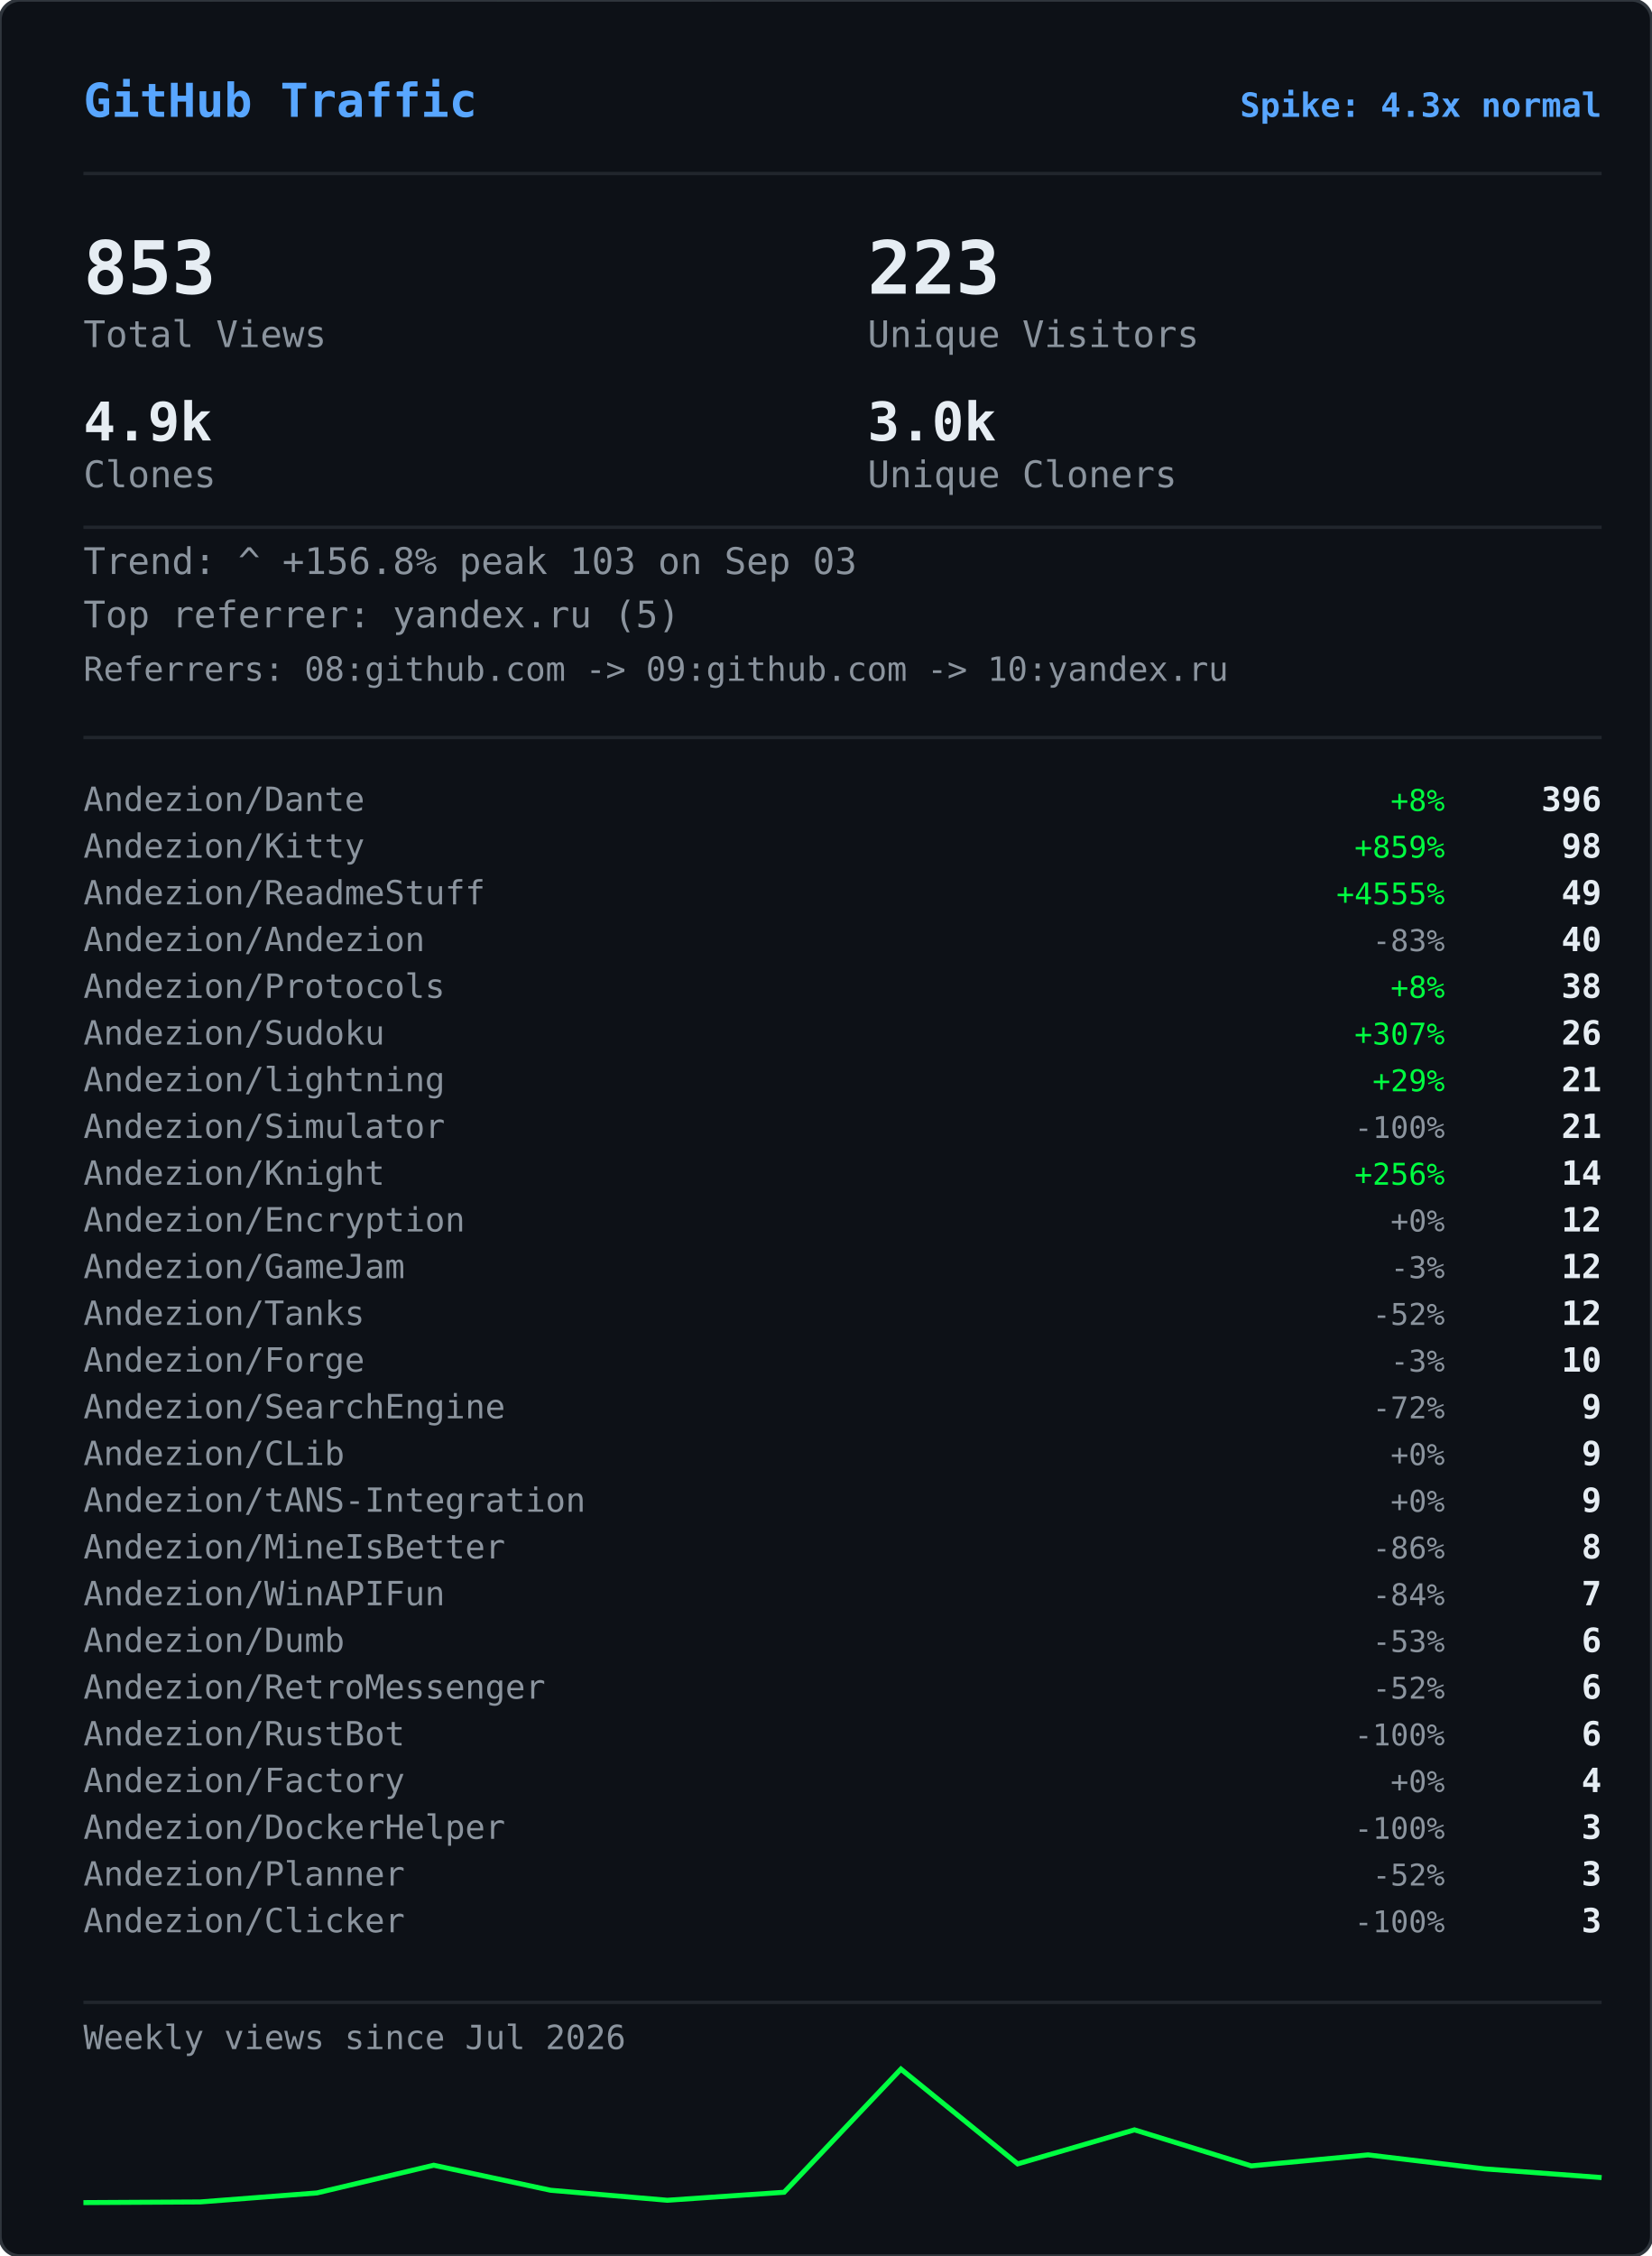
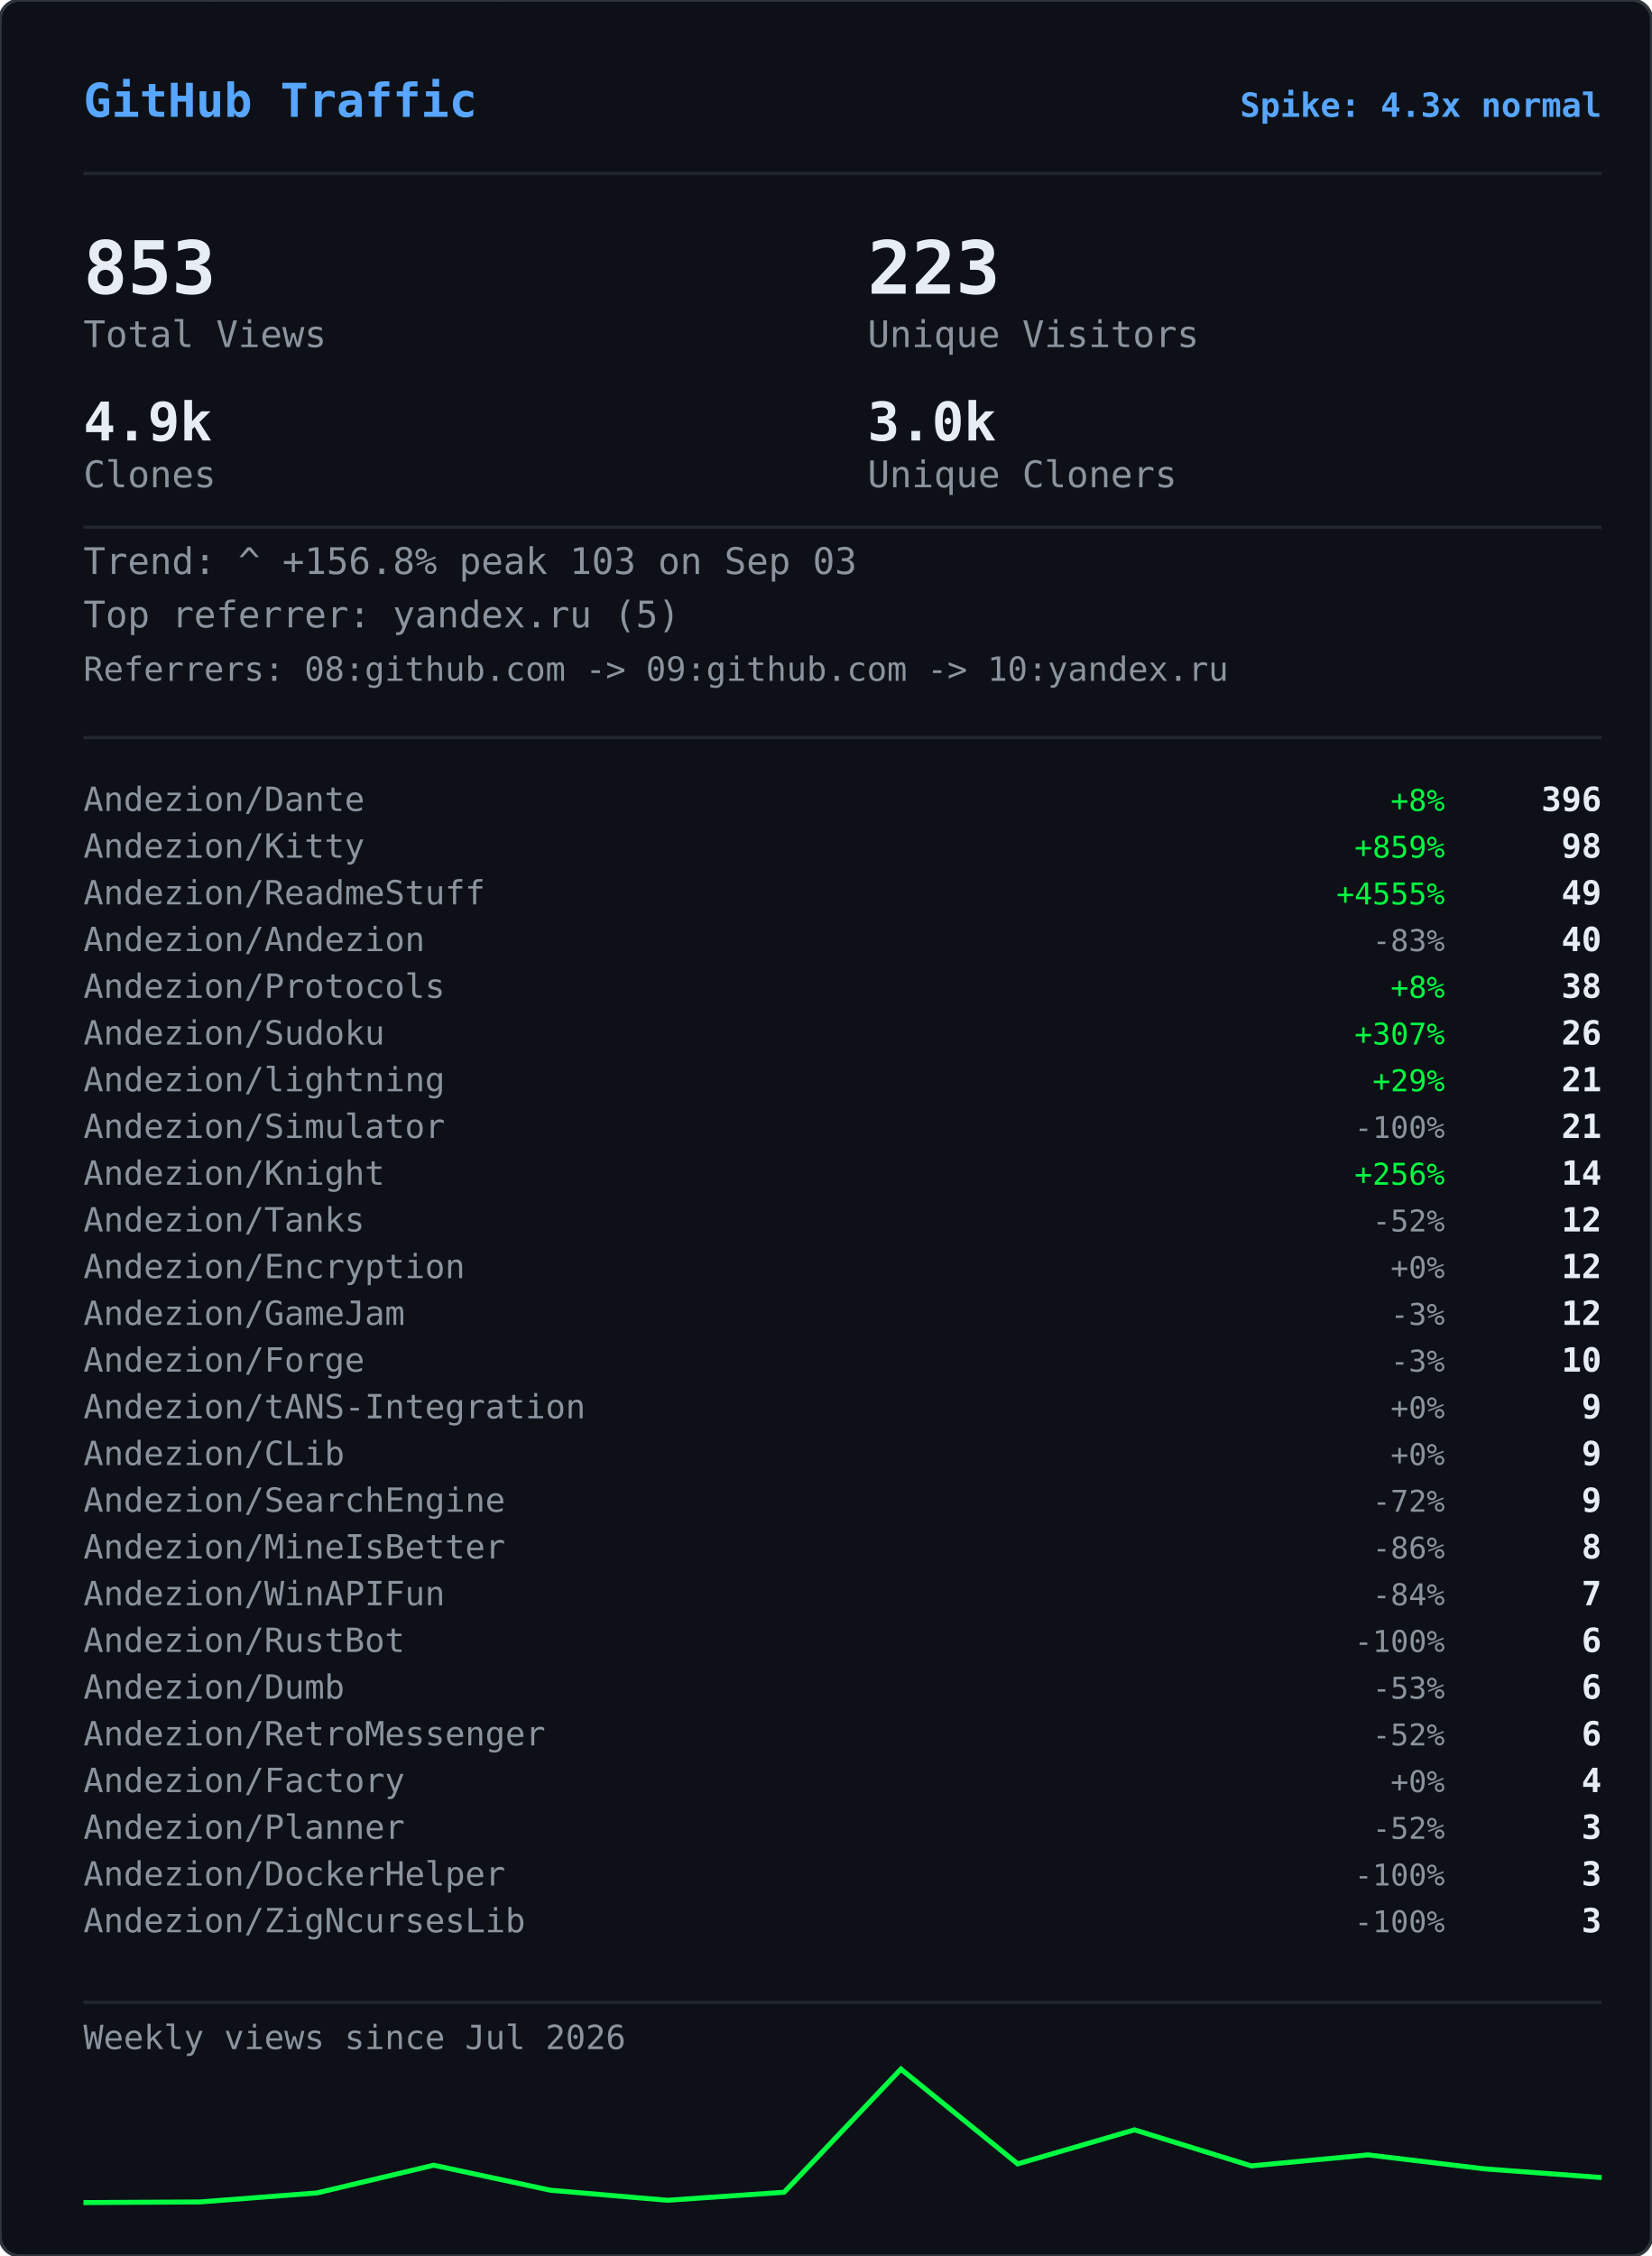
<svg xmlns="http://www.w3.org/2000/svg" width="495" height="676" viewBox="0 0 495 676">
  <defs>
    <clipPath id="gvs-clip">
      <rect width="495" height="676" rx="6" />
    </clipPath>
  </defs>
  <rect width="495" height="676" rx="6" fill="#0d1117" />
  <g clip-path="url(#gvs-clip)">
    <g opacity="0.22">
      <style>@keyframes gvs0{from{transform:translateY(-46px)}to{transform:translateY(690px)}}@keyframes gvs1{from{transform:translateY(-60px)}to{transform:translateY(690px)}}@keyframes gvs2{from{transform:translateY(-88px)}to{transform:translateY(690px)}}@keyframes gvs3{from{transform:translateY(-88px)}to{transform:translateY(690px)}}@keyframes gvs4{from{transform:translateY(-88px)}to{transform:translateY(690px)}}@keyframes gvs5{from{transform:translateY(-88px)}to{transform:translateY(690px)}}@keyframes gvs6{from{transform:translateY(-88px)}to{transform:translateY(690px)}}@keyframes gvs7{from{transform:translateY(-88px)}to{transform:translateY(690px)}}@keyframes gvs8{from{transform:translateY(-46px)}to{transform:translateY(690px)}}@keyframes gvs9{from{transform:translateY(-60px)}to{transform:translateY(690px)}}@keyframes gvs10{from{transform:translateY(-88px)}to{transform:translateY(690px)}}@keyframes gvs11{from{transform:translateY(-60px)}to{transform:translateY(690px)}}@keyframes gvs12{from{transform:translateY(-88px)}to{transform:translateY(690px)}}@keyframes gvs13{from{transform:translateY(-88px)}to{transform:translateY(690px)}}@keyframes gvs14{from{transform:translateY(-60px)}to{transform:translateY(690px)}}@keyframes gvs15{from{transform:translateY(-74px)}to{transform:translateY(690px)}}@keyframes gvs16{from{transform:translateY(-88px)}to{transform:translateY(690px)}}@keyframes gvs17{from{transform:translateY(-60px)}to{transform:translateY(690px)}}@keyframes gvs18{from{transform:translateY(-88px)}to{transform:translateY(690px)}}@keyframes gvs19{from{transform:translateY(-46px)}to{transform:translateY(690px)}}@keyframes gvs20{from{transform:translateY(-46px)}to{transform:translateY(690px)}}@keyframes gvs21{from{transform:translateY(-88px)}to{transform:translateY(690px)}}@keyframes gvs22{from{transform:translateY(-88px)}to{transform:translateY(690px)}}@keyframes gvs23{from{transform:translateY(-88px)}to{transform:translateY(690px)}}@keyframes gvs24{from{transform:translateY(-46px)}to{transform:translateY(690px)}}@keyframes gvs25{from{transform:translateY(-46px)}to{transform:translateY(690px)}}@keyframes gvs26{from{transform:translateY(-60px)}to{transform:translateY(690px)}}@keyframes gvs27{from{transform:translateY(-60px)}to{transform:translateY(690px)}}@keyframes gvs28{from{transform:translateY(-88px)}to{transform:translateY(690px)}}@keyframes gvs29{from{transform:translateY(-74px)}to{transform:translateY(690px)}}@keyframes gvs30{from{transform:translateY(-74px)}to{transform:translateY(690px)}}@keyframes gvs31{from{transform:translateY(-46px)}to{transform:translateY(690px)}}@keyframes gvs32{from{transform:translateY(-46px)}to{transform:translateY(690px)}}@keyframes gvs33{from{transform:translateY(-46px)}to{transform:translateY(690px)}}@keyframes gvs34{from{transform:translateY(-88px)}to{transform:translateY(690px)}}@keyframes gvs35{from{transform:translateY(-88px)}to{transform:translateY(690px)}}@keyframes gvs36{from{transform:translateY(-60px)}to{transform:translateY(690px)}}@keyframes gvs37{from{transform:translateY(-88px)}to{transform:translateY(690px)}}</style>
      <g style="animation:gvs0 1.67s linear infinite;animation-delay:-0.05s">
        <text x="22" y="0" font-family="monospace" font-size="12" fill="#00ff41">ｱ</text>
        <text x="22" y="-14" font-family="monospace" font-size="12" fill="#00ff41" opacity="0.75">ｸ</text>
        <text x="22" y="-28" font-family="monospace" font-size="12" fill="#00ff41" opacity="0.50">ｸ</text>
        <text x="22" y="-42" font-family="monospace" font-size="12" fill="#00ff41" opacity="0.25">ｶ</text>
      </g>
      <g style="animation:gvs1 2.52s linear infinite;animation-delay:-2.19s">
        <text x="261" y="0" font-family="monospace" font-size="12" fill="#00ff41">3</text>
        <text x="261" y="-14" font-family="monospace" font-size="12" fill="#00ff41" opacity="0.80">ﾉ</text>
        <text x="261" y="-28" font-family="monospace" font-size="12" fill="#00ff41" opacity="0.60">7</text>
        <text x="261" y="-42" font-family="monospace" font-size="12" fill="#00ff41" opacity="0.40">7</text>
        <text x="261" y="-56" font-family="monospace" font-size="12" fill="#00ff41" opacity="0.20">ﾓ</text>
      </g>
      <g style="animation:gvs2 2.64s linear infinite;animation-delay:-2.40s">
        <text x="225" y="0" font-family="monospace" font-size="12" fill="#00ff41">ｧ</text>
        <text x="225" y="-14" font-family="monospace" font-size="12" fill="#00ff41" opacity="0.86">ｪ</text>
        <text x="225" y="-28" font-family="monospace" font-size="12" fill="#00ff41" opacity="0.71">9</text>
        <text x="225" y="-42" font-family="monospace" font-size="12" fill="#00ff41" opacity="0.57">ｳ</text>
        <text x="225" y="-56" font-family="monospace" font-size="12" fill="#00ff41" opacity="0.43">ﾋ</text>
        <text x="225" y="-70" font-family="monospace" font-size="12" fill="#00ff41" opacity="0.29">2</text>
        <text x="225" y="-84" font-family="monospace" font-size="12" fill="#00ff41" opacity="0.14">7</text>
      </g>
      <g style="animation:gvs3 2.68s linear infinite;animation-delay:-2.06s">
        <text x="61" y="0" font-family="monospace" font-size="12" fill="#00ff41">ﾄ</text>
        <text x="61" y="-14" font-family="monospace" font-size="12" fill="#00ff41" opacity="0.86">ﾖ</text>
        <text x="61" y="-28" font-family="monospace" font-size="12" fill="#00ff41" opacity="0.71">ﾈ</text>
        <text x="61" y="-42" font-family="monospace" font-size="12" fill="#00ff41" opacity="0.57">ﾈ</text>
        <text x="61" y="-56" font-family="monospace" font-size="12" fill="#00ff41" opacity="0.43">0</text>
        <text x="61" y="-70" font-family="monospace" font-size="12" fill="#00ff41" opacity="0.29">ﾚ</text>
        <text x="61" y="-84" font-family="monospace" font-size="12" fill="#00ff41" opacity="0.14">ｲ</text>
      </g>
      <g style="animation:gvs4 1.89s linear infinite;animation-delay:-1.68s">
        <text x="393" y="0" font-family="monospace" font-size="12" fill="#00ff41">ﾋ</text>
        <text x="393" y="-14" font-family="monospace" font-size="12" fill="#00ff41" opacity="0.86">5</text>
        <text x="393" y="-28" font-family="monospace" font-size="12" fill="#00ff41" opacity="0.71">9</text>
        <text x="393" y="-42" font-family="monospace" font-size="12" fill="#00ff41" opacity="0.57">3</text>
        <text x="393" y="-56" font-family="monospace" font-size="12" fill="#00ff41" opacity="0.43">ﾄ</text>
        <text x="393" y="-70" font-family="monospace" font-size="12" fill="#00ff41" opacity="0.29">ﾀ</text>
        <text x="393" y="-84" font-family="monospace" font-size="12" fill="#00ff41" opacity="0.14">ﾄ</text>
      </g>
      <g style="animation:gvs5 2.08s linear infinite;animation-delay:-1.87s">
        <text x="88" y="0" font-family="monospace" font-size="12" fill="#00ff41">0</text>
        <text x="88" y="-14" font-family="monospace" font-size="12" fill="#00ff41" opacity="0.86">ﾁ</text>
        <text x="88" y="-28" font-family="monospace" font-size="12" fill="#00ff41" opacity="0.71">ｭ</text>
        <text x="88" y="-42" font-family="monospace" font-size="12" fill="#00ff41" opacity="0.57">ﾊ</text>
        <text x="88" y="-56" font-family="monospace" font-size="12" fill="#00ff41" opacity="0.43">0</text>
        <text x="88" y="-70" font-family="monospace" font-size="12" fill="#00ff41" opacity="0.29">ｴ</text>
        <text x="88" y="-84" font-family="monospace" font-size="12" fill="#00ff41" opacity="0.14">6</text>
      </g>
      <g style="animation:gvs6 1.51s linear infinite;animation-delay:-0.31s">
        <text x="484" y="0" font-family="monospace" font-size="12" fill="#00ff41">5</text>
        <text x="484" y="-14" font-family="monospace" font-size="12" fill="#00ff41" opacity="0.86">ｩ</text>
        <text x="484" y="-28" font-family="monospace" font-size="12" fill="#00ff41" opacity="0.71">ｭ</text>
        <text x="484" y="-42" font-family="monospace" font-size="12" fill="#00ff41" opacity="0.57">1</text>
        <text x="484" y="-56" font-family="monospace" font-size="12" fill="#00ff41" opacity="0.43">ｷ</text>
        <text x="484" y="-70" font-family="monospace" font-size="12" fill="#00ff41" opacity="0.29">ﾁ</text>
        <text x="484" y="-84" font-family="monospace" font-size="12" fill="#00ff41" opacity="0.14">ﾗ</text>
      </g>
      <g style="animation:gvs7 2.04s linear infinite;animation-delay:-0.46s">
        <text x="452" y="0" font-family="monospace" font-size="12" fill="#00ff41">8</text>
        <text x="452" y="-14" font-family="monospace" font-size="12" fill="#00ff41" opacity="0.86">ｷ</text>
        <text x="452" y="-28" font-family="monospace" font-size="12" fill="#00ff41" opacity="0.71">ｻ</text>
        <text x="452" y="-42" font-family="monospace" font-size="12" fill="#00ff41" opacity="0.57">ｼ</text>
        <text x="452" y="-56" font-family="monospace" font-size="12" fill="#00ff41" opacity="0.43">ｿ</text>
        <text x="452" y="-70" font-family="monospace" font-size="12" fill="#00ff41" opacity="0.29">ｹ</text>
        <text x="452" y="-84" font-family="monospace" font-size="12" fill="#00ff41" opacity="0.14">ﾇ</text>
      </g>
      <g style="animation:gvs8 2.42s linear infinite;animation-delay:-0.51s">
        <text x="193" y="0" font-family="monospace" font-size="12" fill="#00ff41">ﾋ</text>
        <text x="193" y="-14" font-family="monospace" font-size="12" fill="#00ff41" opacity="0.75">0</text>
        <text x="193" y="-28" font-family="monospace" font-size="12" fill="#00ff41" opacity="0.50">ﾈ</text>
        <text x="193" y="-42" font-family="monospace" font-size="12" fill="#00ff41" opacity="0.25">5</text>
      </g>
      <g style="animation:gvs9 1.93s linear infinite;animation-delay:-1.90s">
        <text x="368" y="0" font-family="monospace" font-size="12" fill="#00ff41">ﾓ</text>
        <text x="368" y="-14" font-family="monospace" font-size="12" fill="#00ff41" opacity="0.80">ﾚ</text>
        <text x="368" y="-28" font-family="monospace" font-size="12" fill="#00ff41" opacity="0.60">ﾕ</text>
        <text x="368" y="-42" font-family="monospace" font-size="12" fill="#00ff41" opacity="0.40">ｮ</text>
        <text x="368" y="-56" font-family="monospace" font-size="12" fill="#00ff41" opacity="0.20">ﾖ</text>
      </g>
      <g style="animation:gvs10 2.23s linear infinite;animation-delay:-1.17s">
        <text x="307" y="0" font-family="monospace" font-size="12" fill="#00ff41">ﾋ</text>
        <text x="307" y="-14" font-family="monospace" font-size="12" fill="#00ff41" opacity="0.86">ｾ</text>
        <text x="307" y="-28" font-family="monospace" font-size="12" fill="#00ff41" opacity="0.71">ﾇ</text>
        <text x="307" y="-42" font-family="monospace" font-size="12" fill="#00ff41" opacity="0.57">ﾊ</text>
        <text x="307" y="-56" font-family="monospace" font-size="12" fill="#00ff41" opacity="0.43">ﾙ</text>
        <text x="307" y="-70" font-family="monospace" font-size="12" fill="#00ff41" opacity="0.29">ｧ</text>
        <text x="307" y="-84" font-family="monospace" font-size="12" fill="#00ff41" opacity="0.14">ﾖ</text>
      </g>
      <g style="animation:gvs11 2.78s linear infinite;animation-delay:-0.63s">
        <text x="378" y="0" font-family="monospace" font-size="12" fill="#00ff41">ﾚ</text>
        <text x="378" y="-14" font-family="monospace" font-size="12" fill="#00ff41" opacity="0.80">9</text>
        <text x="378" y="-28" font-family="monospace" font-size="12" fill="#00ff41" opacity="0.60">ﾕ</text>
        <text x="378" y="-42" font-family="monospace" font-size="12" fill="#00ff41" opacity="0.40">ｹ</text>
        <text x="378" y="-56" font-family="monospace" font-size="12" fill="#00ff41" opacity="0.20">ﾛ</text>
      </g>
      <g style="animation:gvs12 1.82s linear infinite;animation-delay:-1.02s">
        <text x="425" y="0" font-family="monospace" font-size="12" fill="#00ff41">ｳ</text>
        <text x="425" y="-14" font-family="monospace" font-size="12" fill="#00ff41" opacity="0.86">ﾒ</text>
        <text x="425" y="-28" font-family="monospace" font-size="12" fill="#00ff41" opacity="0.71">ﾈ</text>
        <text x="425" y="-42" font-family="monospace" font-size="12" fill="#00ff41" opacity="0.57">ｹ</text>
        <text x="425" y="-56" font-family="monospace" font-size="12" fill="#00ff41" opacity="0.43">ﾃ</text>
        <text x="425" y="-70" font-family="monospace" font-size="12" fill="#00ff41" opacity="0.29">ﾀ</text>
        <text x="425" y="-84" font-family="monospace" font-size="12" fill="#00ff41" opacity="0.14">7</text>
      </g>
      <g style="animation:gvs13 3.08s linear infinite;animation-delay:-0.54s">
        <text x="474" y="0" font-family="monospace" font-size="12" fill="#00ff41">ｾ</text>
        <text x="474" y="-14" font-family="monospace" font-size="12" fill="#00ff41" opacity="0.86">ｭ</text>
        <text x="474" y="-28" font-family="monospace" font-size="12" fill="#00ff41" opacity="0.71">ﾗ</text>
        <text x="474" y="-42" font-family="monospace" font-size="12" fill="#00ff41" opacity="0.57">ﾀ</text>
        <text x="474" y="-56" font-family="monospace" font-size="12" fill="#00ff41" opacity="0.43">ﾒ</text>
        <text x="474" y="-70" font-family="monospace" font-size="12" fill="#00ff41" opacity="0.29">ﾉ</text>
        <text x="474" y="-84" font-family="monospace" font-size="12" fill="#00ff41" opacity="0.14">ｲ</text>
      </g>
      <g style="animation:gvs14 1.89s linear infinite;animation-delay:-1.79s">
        <text x="67" y="0" font-family="monospace" font-size="12" fill="#00ff41">ﾏ</text>
        <text x="67" y="-14" font-family="monospace" font-size="12" fill="#00ff41" opacity="0.80">ﾚ</text>
        <text x="67" y="-28" font-family="monospace" font-size="12" fill="#00ff41" opacity="0.60">ﾉ</text>
        <text x="67" y="-42" font-family="monospace" font-size="12" fill="#00ff41" opacity="0.40">ｿ</text>
        <text x="67" y="-56" font-family="monospace" font-size="12" fill="#00ff41" opacity="0.20">6</text>
      </g>
      <g style="animation:gvs15 2.31s linear infinite;animation-delay:-1.20s">
        <text x="412" y="0" font-family="monospace" font-size="12" fill="#00ff41">ﾍ</text>
        <text x="412" y="-14" font-family="monospace" font-size="12" fill="#00ff41" opacity="0.83">ｭ</text>
        <text x="412" y="-28" font-family="monospace" font-size="12" fill="#00ff41" opacity="0.67">ﾌ</text>
        <text x="412" y="-42" font-family="monospace" font-size="12" fill="#00ff41" opacity="0.50">ｧ</text>
        <text x="412" y="-56" font-family="monospace" font-size="12" fill="#00ff41" opacity="0.33">ｭ</text>
        <text x="412" y="-70" font-family="monospace" font-size="12" fill="#00ff41" opacity="0.17">ﾚ</text>
      </g>
      <g style="animation:gvs16 1.84s linear infinite;animation-delay:-0.95s">
        <text x="208" y="0" font-family="monospace" font-size="12" fill="#00ff41">ｾ</text>
        <text x="208" y="-14" font-family="monospace" font-size="12" fill="#00ff41" opacity="0.86">ﾄ</text>
        <text x="208" y="-28" font-family="monospace" font-size="12" fill="#00ff41" opacity="0.71">ﾘ</text>
        <text x="208" y="-42" font-family="monospace" font-size="12" fill="#00ff41" opacity="0.57">ﾔ</text>
        <text x="208" y="-56" font-family="monospace" font-size="12" fill="#00ff41" opacity="0.43">ﾘ</text>
        <text x="208" y="-70" font-family="monospace" font-size="12" fill="#00ff41" opacity="0.29">ｫ</text>
        <text x="208" y="-84" font-family="monospace" font-size="12" fill="#00ff41" opacity="0.14">ｶ</text>
      </g>
      <g style="animation:gvs17 1.63s linear infinite;animation-delay:-0.51s">
        <text x="413" y="0" font-family="monospace" font-size="12" fill="#00ff41">ｵ</text>
        <text x="413" y="-14" font-family="monospace" font-size="12" fill="#00ff41" opacity="0.80">5</text>
        <text x="413" y="-28" font-family="monospace" font-size="12" fill="#00ff41" opacity="0.60">ﾁ</text>
        <text x="413" y="-42" font-family="monospace" font-size="12" fill="#00ff41" opacity="0.40">ﾈ</text>
        <text x="413" y="-56" font-family="monospace" font-size="12" fill="#00ff41" opacity="0.20">ﾗ</text>
      </g>
      <g style="animation:gvs18 2.61s linear infinite;animation-delay:-1.01s">
        <text x="422" y="0" font-family="monospace" font-size="12" fill="#00ff41">ｽ</text>
        <text x="422" y="-14" font-family="monospace" font-size="12" fill="#00ff41" opacity="0.86">ｬ</text>
        <text x="422" y="-28" font-family="monospace" font-size="12" fill="#00ff41" opacity="0.71">ﾈ</text>
        <text x="422" y="-42" font-family="monospace" font-size="12" fill="#00ff41" opacity="0.57">ｮ</text>
        <text x="422" y="-56" font-family="monospace" font-size="12" fill="#00ff41" opacity="0.43">0</text>
        <text x="422" y="-70" font-family="monospace" font-size="12" fill="#00ff41" opacity="0.29">ﾊ</text>
        <text x="422" y="-84" font-family="monospace" font-size="12" fill="#00ff41" opacity="0.14">ﾀ</text>
      </g>
      <g style="animation:gvs19 2.86s linear infinite;animation-delay:-1.17s">
        <text x="137" y="0" font-family="monospace" font-size="12" fill="#00ff41">ｴ</text>
        <text x="137" y="-14" font-family="monospace" font-size="12" fill="#00ff41" opacity="0.75">3</text>
        <text x="137" y="-28" font-family="monospace" font-size="12" fill="#00ff41" opacity="0.50">ﾒ</text>
        <text x="137" y="-42" font-family="monospace" font-size="12" fill="#00ff41" opacity="0.25">ｪ</text>
      </g>
      <g style="animation:gvs20 2.04s linear infinite;animation-delay:-1.32s">
        <text x="72" y="0" font-family="monospace" font-size="12" fill="#00ff41">ﾑ</text>
        <text x="72" y="-14" font-family="monospace" font-size="12" fill="#00ff41" opacity="0.75">ﾉ</text>
        <text x="72" y="-28" font-family="monospace" font-size="12" fill="#00ff41" opacity="0.50">ｸ</text>
        <text x="72" y="-42" font-family="monospace" font-size="12" fill="#00ff41" opacity="0.25">ﾐ</text>
      </g>
      <g style="animation:gvs21 2.07s linear infinite;animation-delay:-0.53s">
        <text x="91" y="0" font-family="monospace" font-size="12" fill="#00ff41">ｪ</text>
        <text x="91" y="-14" font-family="monospace" font-size="12" fill="#00ff41" opacity="0.86">ｳ</text>
        <text x="91" y="-28" font-family="monospace" font-size="12" fill="#00ff41" opacity="0.71">ｻ</text>
        <text x="91" y="-42" font-family="monospace" font-size="12" fill="#00ff41" opacity="0.57">ﾔ</text>
        <text x="91" y="-56" font-family="monospace" font-size="12" fill="#00ff41" opacity="0.43">5</text>
        <text x="91" y="-70" font-family="monospace" font-size="12" fill="#00ff41" opacity="0.29">ｳ</text>
        <text x="91" y="-84" font-family="monospace" font-size="12" fill="#00ff41" opacity="0.14">ﾂ</text>
      </g>
      <g style="animation:gvs22 2.09s linear infinite;animation-delay:-1.30s">
        <text x="102" y="0" font-family="monospace" font-size="12" fill="#00ff41">1</text>
        <text x="102" y="-14" font-family="monospace" font-size="12" fill="#00ff41" opacity="0.86">ｸ</text>
        <text x="102" y="-28" font-family="monospace" font-size="12" fill="#00ff41" opacity="0.71">ﾂ</text>
        <text x="102" y="-42" font-family="monospace" font-size="12" fill="#00ff41" opacity="0.57">ｭ</text>
        <text x="102" y="-56" font-family="monospace" font-size="12" fill="#00ff41" opacity="0.43">3</text>
        <text x="102" y="-70" font-family="monospace" font-size="12" fill="#00ff41" opacity="0.29">ｫ</text>
        <text x="102" y="-84" font-family="monospace" font-size="12" fill="#00ff41" opacity="0.14">ﾑ</text>
      </g>
      <g style="animation:gvs23 1.89s linear infinite;animation-delay:-1.38s">
        <text x="162" y="0" font-family="monospace" font-size="12" fill="#00ff41">ｵ</text>
        <text x="162" y="-14" font-family="monospace" font-size="12" fill="#00ff41" opacity="0.86">ｦ</text>
        <text x="162" y="-28" font-family="monospace" font-size="12" fill="#00ff41" opacity="0.71">ﾖ</text>
        <text x="162" y="-42" font-family="monospace" font-size="12" fill="#00ff41" opacity="0.57">ｴ</text>
        <text x="162" y="-56" font-family="monospace" font-size="12" fill="#00ff41" opacity="0.43">ﾓ</text>
        <text x="162" y="-70" font-family="monospace" font-size="12" fill="#00ff41" opacity="0.29">ｷ</text>
        <text x="162" y="-84" font-family="monospace" font-size="12" fill="#00ff41" opacity="0.14">ﾇ</text>
      </g>
      <g style="animation:gvs24 2.35s linear infinite;animation-delay:-1.38s">
        <text x="211" y="0" font-family="monospace" font-size="12" fill="#00ff41">ｧ</text>
        <text x="211" y="-14" font-family="monospace" font-size="12" fill="#00ff41" opacity="0.75">ｿ</text>
        <text x="211" y="-28" font-family="monospace" font-size="12" fill="#00ff41" opacity="0.50">ﾈ</text>
        <text x="211" y="-42" font-family="monospace" font-size="12" fill="#00ff41" opacity="0.25">ﾒ</text>
      </g>
      <g style="animation:gvs25 2.74s linear infinite;animation-delay:-0.53s">
        <text x="241" y="0" font-family="monospace" font-size="12" fill="#00ff41">ｽ</text>
        <text x="241" y="-14" font-family="monospace" font-size="12" fill="#00ff41" opacity="0.75">ﾄ</text>
        <text x="241" y="-28" font-family="monospace" font-size="12" fill="#00ff41" opacity="0.50">ｸ</text>
        <text x="241" y="-42" font-family="monospace" font-size="12" fill="#00ff41" opacity="0.25">7</text>
      </g>
      <g style="animation:gvs26 1.82s linear infinite;animation-delay:-0.60s">
        <text x="128" y="0" font-family="monospace" font-size="12" fill="#00ff41">ﾍ</text>
        <text x="128" y="-14" font-family="monospace" font-size="12" fill="#00ff41" opacity="0.80">ﾌ</text>
        <text x="128" y="-28" font-family="monospace" font-size="12" fill="#00ff41" opacity="0.60">4</text>
        <text x="128" y="-42" font-family="monospace" font-size="12" fill="#00ff41" opacity="0.40">ｦ</text>
        <text x="128" y="-56" font-family="monospace" font-size="12" fill="#00ff41" opacity="0.20">8</text>
      </g>
      <g style="animation:gvs27 2.28s linear infinite;animation-delay:-0.68s">
        <text x="242" y="0" font-family="monospace" font-size="12" fill="#00ff41">ﾛ</text>
        <text x="242" y="-14" font-family="monospace" font-size="12" fill="#00ff41" opacity="0.80">ﾗ</text>
        <text x="242" y="-28" font-family="monospace" font-size="12" fill="#00ff41" opacity="0.60">ｳ</text>
        <text x="242" y="-42" font-family="monospace" font-size="12" fill="#00ff41" opacity="0.40">ﾑ</text>
        <text x="242" y="-56" font-family="monospace" font-size="12" fill="#00ff41" opacity="0.20">ｭ</text>
      </g>
      <g style="animation:gvs28 2.44s linear infinite;animation-delay:-0.28s">
        <text x="34" y="0" font-family="monospace" font-size="12" fill="#00ff41">ｵ</text>
        <text x="34" y="-14" font-family="monospace" font-size="12" fill="#00ff41" opacity="0.86">ﾀ</text>
        <text x="34" y="-28" font-family="monospace" font-size="12" fill="#00ff41" opacity="0.71">ﾓ</text>
        <text x="34" y="-42" font-family="monospace" font-size="12" fill="#00ff41" opacity="0.57">ｫ</text>
        <text x="34" y="-56" font-family="monospace" font-size="12" fill="#00ff41" opacity="0.43">ｻ</text>
        <text x="34" y="-70" font-family="monospace" font-size="12" fill="#00ff41" opacity="0.29">3</text>
        <text x="34" y="-84" font-family="monospace" font-size="12" fill="#00ff41" opacity="0.14">ｶ</text>
      </g>
      <g style="animation:gvs29 2.19s linear infinite;animation-delay:-0.47s">
        <text x="411" y="0" font-family="monospace" font-size="12" fill="#00ff41">ﾖ</text>
        <text x="411" y="-14" font-family="monospace" font-size="12" fill="#00ff41" opacity="0.83">6</text>
        <text x="411" y="-28" font-family="monospace" font-size="12" fill="#00ff41" opacity="0.67">ﾘ</text>
        <text x="411" y="-42" font-family="monospace" font-size="12" fill="#00ff41" opacity="0.50">ｨ</text>
        <text x="411" y="-56" font-family="monospace" font-size="12" fill="#00ff41" opacity="0.33">ﾘ</text>
        <text x="411" y="-70" font-family="monospace" font-size="12" fill="#00ff41" opacity="0.17">ﾃ</text>
      </g>
      <g style="animation:gvs30 2.71s linear infinite;animation-delay:-2.12s">
        <text x="146" y="0" font-family="monospace" font-size="12" fill="#00ff41">ｷ</text>
        <text x="146" y="-14" font-family="monospace" font-size="12" fill="#00ff41" opacity="0.83">ﾚ</text>
        <text x="146" y="-28" font-family="monospace" font-size="12" fill="#00ff41" opacity="0.67">ｳ</text>
        <text x="146" y="-42" font-family="monospace" font-size="12" fill="#00ff41" opacity="0.50">ｾ</text>
        <text x="146" y="-56" font-family="monospace" font-size="12" fill="#00ff41" opacity="0.33">ｺ</text>
        <text x="146" y="-70" font-family="monospace" font-size="12" fill="#00ff41" opacity="0.17">3</text>
      </g>
      <g style="animation:gvs31 2.10s linear infinite;animation-delay:-0.05s">
        <text x="248" y="0" font-family="monospace" font-size="12" fill="#00ff41">ｼ</text>
        <text x="248" y="-14" font-family="monospace" font-size="12" fill="#00ff41" opacity="0.75">ﾗ</text>
        <text x="248" y="-28" font-family="monospace" font-size="12" fill="#00ff41" opacity="0.50">ﾌ</text>
        <text x="248" y="-42" font-family="monospace" font-size="12" fill="#00ff41" opacity="0.25">0</text>
      </g>
      <g style="animation:gvs32 1.82s linear infinite;animation-delay:-0.87s">
        <text x="64" y="0" font-family="monospace" font-size="12" fill="#00ff41">ｺ</text>
        <text x="64" y="-14" font-family="monospace" font-size="12" fill="#00ff41" opacity="0.75">ｭ</text>
        <text x="64" y="-28" font-family="monospace" font-size="12" fill="#00ff41" opacity="0.50">ﾄ</text>
        <text x="64" y="-42" font-family="monospace" font-size="12" fill="#00ff41" opacity="0.25">ｨ</text>
      </g>
      <g style="animation:gvs33 2.68s linear infinite;animation-delay:-2.11s">
        <text x="189" y="0" font-family="monospace" font-size="12" fill="#00ff41">ｵ</text>
        <text x="189" y="-14" font-family="monospace" font-size="12" fill="#00ff41" opacity="0.75">ｨ</text>
        <text x="189" y="-28" font-family="monospace" font-size="12" fill="#00ff41" opacity="0.50">ﾝ</text>
        <text x="189" y="-42" font-family="monospace" font-size="12" fill="#00ff41" opacity="0.25">1</text>
      </g>
      <g style="animation:gvs34 3.14s linear infinite;animation-delay:-1.39s">
        <text x="147" y="0" font-family="monospace" font-size="12" fill="#00ff41">ﾘ</text>
        <text x="147" y="-14" font-family="monospace" font-size="12" fill="#00ff41" opacity="0.86">ﾘ</text>
        <text x="147" y="-28" font-family="monospace" font-size="12" fill="#00ff41" opacity="0.71">ﾊ</text>
        <text x="147" y="-42" font-family="monospace" font-size="12" fill="#00ff41" opacity="0.57">ﾎ</text>
        <text x="147" y="-56" font-family="monospace" font-size="12" fill="#00ff41" opacity="0.43">1</text>
        <text x="147" y="-70" font-family="monospace" font-size="12" fill="#00ff41" opacity="0.29">9</text>
        <text x="147" y="-84" font-family="monospace" font-size="12" fill="#00ff41" opacity="0.14">ﾕ</text>
      </g>
      <g style="animation:gvs35 3.09s linear infinite;animation-delay:-1.76s">
        <text x="54" y="0" font-family="monospace" font-size="12" fill="#00ff41">4</text>
        <text x="54" y="-14" font-family="monospace" font-size="12" fill="#00ff41" opacity="0.86">ｲ</text>
        <text x="54" y="-28" font-family="monospace" font-size="12" fill="#00ff41" opacity="0.71">ｶ</text>
        <text x="54" y="-42" font-family="monospace" font-size="12" fill="#00ff41" opacity="0.57">ﾐ</text>
        <text x="54" y="-56" font-family="monospace" font-size="12" fill="#00ff41" opacity="0.43">ﾝ</text>
        <text x="54" y="-70" font-family="monospace" font-size="12" fill="#00ff41" opacity="0.29">ﾄ</text>
        <text x="54" y="-84" font-family="monospace" font-size="12" fill="#00ff41" opacity="0.14">ﾐ</text>
      </g>
      <g style="animation:gvs36 2.45s linear infinite;animation-delay:-0.10s">
        <text x="50" y="0" font-family="monospace" font-size="12" fill="#00ff41">ﾓ</text>
        <text x="50" y="-14" font-family="monospace" font-size="12" fill="#00ff41" opacity="0.80">ｭ</text>
        <text x="50" y="-28" font-family="monospace" font-size="12" fill="#00ff41" opacity="0.60">ﾎ</text>
        <text x="50" y="-42" font-family="monospace" font-size="12" fill="#00ff41" opacity="0.40">5</text>
        <text x="50" y="-56" font-family="monospace" font-size="12" fill="#00ff41" opacity="0.20">ｽ</text>
      </g>
      <g style="animation:gvs37 1.60s linear infinite;animation-delay:-1.47s">
        <text x="118" y="0" font-family="monospace" font-size="12" fill="#00ff41">ﾊ</text>
        <text x="118" y="-14" font-family="monospace" font-size="12" fill="#00ff41" opacity="0.86">ﾓ</text>
        <text x="118" y="-28" font-family="monospace" font-size="12" fill="#00ff41" opacity="0.71">ｨ</text>
        <text x="118" y="-42" font-family="monospace" font-size="12" fill="#00ff41" opacity="0.57">ﾘ</text>
        <text x="118" y="-56" font-family="monospace" font-size="12" fill="#00ff41" opacity="0.43">ﾛ</text>
        <text x="118" y="-70" font-family="monospace" font-size="12" fill="#00ff41" opacity="0.29">ｿ</text>
        <text x="118" y="-84" font-family="monospace" font-size="12" fill="#00ff41" opacity="0.14">ｯ</text>
      </g>
    </g>
  </g>
  <rect width="495" height="676" rx="6" fill="none" stroke="#30363d" stroke-width="1" />
  <text x="25" y="35" font-family="monospace" font-size="14" font-weight="600" fill="#58a6ff">GitHub Traffic</text>
  <text x="480" y="35" font-family="monospace" font-size="10" font-weight="600" fill="#58a6ff" text-anchor="end">Spike: 4.3x normal</text>
  <line x1="25" y1="52" x2="480" y2="52" stroke="#21262d" stroke-width="1" />
  <text x="25" y="88" font-family="monospace" font-size="22" font-weight="700" fill="#e6edf3">853</text>
  <text x="25" y="104" font-family="monospace" font-size="11" fill="#8b949e">Total Views</text>
  <text x="260" y="88" font-family="monospace" font-size="22" font-weight="700" fill="#e6edf3">223</text>
  <text x="260" y="104" font-family="monospace" font-size="11" fill="#8b949e">Unique Visitors</text>
  <text x="25" y="132" font-family="monospace" font-size="16" font-weight="700" fill="#e6edf3">4.9k</text>
  <text x="25" y="146" font-family="monospace" font-size="11" fill="#8b949e">Clones</text>
  <text x="260" y="132" font-family="monospace" font-size="16" font-weight="700" fill="#e6edf3">3.0k</text>
  <text x="260" y="146" font-family="monospace" font-size="11" fill="#8b949e">Unique Cloners</text>
  <line x1="25" y1="158" x2="480" y2="158" stroke="#21262d" stroke-width="1" />
  <text x="25" y="172" font-family="monospace" font-size="11" fill="#8b949e">Trend: ^ +156.8%  peak 103 on Sep 03</text>
  <text x="25" y="188" font-family="monospace" font-size="11" fill="#8b949e">Top referrer: yandex.ru (5)</text>
  <text x="25" y="204" font-family="monospace" font-size="10" fill="#8b949e">Referrers: 08:github.com -&gt; 09:github.com -&gt; 10:yandex.ru</text>
  <line x1="25" y1="221" x2="480" y2="221" stroke="#21262d" stroke-width="1" />
  <text x="25" y="243" font-family="monospace" font-size="10" fill="#8b949e">Andezion/Dante</text>
  <text x="433" y="243" font-family="monospace" font-size="9" fill="#00ff41" text-anchor="end">+8%</text>
  <text x="480" y="243" font-family="monospace" font-size="10" font-weight="600" fill="#e6edf3" text-anchor="end">396</text>
  <text x="25" y="257" font-family="monospace" font-size="10" fill="#8b949e">Andezion/Kitty</text>
  <text x="433" y="257" font-family="monospace" font-size="9" fill="#00ff41" text-anchor="end">+859%</text>
  <text x="480" y="257" font-family="monospace" font-size="10" font-weight="600" fill="#e6edf3" text-anchor="end">98</text>
  <text x="25" y="271" font-family="monospace" font-size="10" fill="#8b949e">Andezion/ReadmeStuff</text>
  <text x="433" y="271" font-family="monospace" font-size="9" fill="#00ff41" text-anchor="end">+4555%</text>
  <text x="480" y="271" font-family="monospace" font-size="10" font-weight="600" fill="#e6edf3" text-anchor="end">49</text>
  <text x="25" y="285" font-family="monospace" font-size="10" fill="#8b949e">Andezion/Andezion</text>
  <text x="433" y="285" font-family="monospace" font-size="9" fill="#8b949e" text-anchor="end">-83%</text>
  <text x="480" y="285" font-family="monospace" font-size="10" font-weight="600" fill="#e6edf3" text-anchor="end">40</text>
  <text x="25" y="299" font-family="monospace" font-size="10" fill="#8b949e">Andezion/Protocols</text>
  <text x="433" y="299" font-family="monospace" font-size="9" fill="#00ff41" text-anchor="end">+8%</text>
  <text x="480" y="299" font-family="monospace" font-size="10" font-weight="600" fill="#e6edf3" text-anchor="end">38</text>
  <text x="25" y="313" font-family="monospace" font-size="10" fill="#8b949e">Andezion/Sudoku</text>
  <text x="433" y="313" font-family="monospace" font-size="9" fill="#00ff41" text-anchor="end">+307%</text>
  <text x="480" y="313" font-family="monospace" font-size="10" font-weight="600" fill="#e6edf3" text-anchor="end">26</text>
  <text x="25" y="327" font-family="monospace" font-size="10" fill="#8b949e">Andezion/lightning</text>
  <text x="433" y="327" font-family="monospace" font-size="9" fill="#00ff41" text-anchor="end">+29%</text>
  <text x="480" y="327" font-family="monospace" font-size="10" font-weight="600" fill="#e6edf3" text-anchor="end">21</text>
  <text x="25" y="341" font-family="monospace" font-size="10" fill="#8b949e">Andezion/Simulator</text>
  <text x="433" y="341" font-family="monospace" font-size="9" fill="#8b949e" text-anchor="end">-100%</text>
  <text x="480" y="341" font-family="monospace" font-size="10" font-weight="600" fill="#e6edf3" text-anchor="end">21</text>
  <text x="25" y="355" font-family="monospace" font-size="10" fill="#8b949e">Andezion/Knight</text>
  <text x="433" y="355" font-family="monospace" font-size="9" fill="#00ff41" text-anchor="end">+256%</text>
  <text x="480" y="355" font-family="monospace" font-size="10" font-weight="600" fill="#e6edf3" text-anchor="end">14</text>
-   <text x="25" y="369" font-family="monospace" font-size="10" fill="#8b949e">Andezion/Encryption</text>
-   <text x="433" y="369" font-family="monospace" font-size="9" fill="#8b949e" text-anchor="end">+0%</text>
+   <text x="25" y="369" font-family="monospace" font-size="10" fill="#8b949e">Andezion/Tanks</text>
+   <text x="433" y="369" font-family="monospace" font-size="9" fill="#8b949e" text-anchor="end">-52%</text>
  <text x="480" y="369" font-family="monospace" font-size="10" font-weight="600" fill="#e6edf3" text-anchor="end">12</text>
-   <text x="25" y="383" font-family="monospace" font-size="10" fill="#8b949e">Andezion/GameJam</text>
-   <text x="433" y="383" font-family="monospace" font-size="9" fill="#8b949e" text-anchor="end">-3%</text>
+   <text x="25" y="383" font-family="monospace" font-size="10" fill="#8b949e">Andezion/Encryption</text>
+   <text x="433" y="383" font-family="monospace" font-size="9" fill="#8b949e" text-anchor="end">+0%</text>
  <text x="480" y="383" font-family="monospace" font-size="10" font-weight="600" fill="#e6edf3" text-anchor="end">12</text>
-   <text x="25" y="397" font-family="monospace" font-size="10" fill="#8b949e">Andezion/Tanks</text>
-   <text x="433" y="397" font-family="monospace" font-size="9" fill="#8b949e" text-anchor="end">-52%</text>
+   <text x="25" y="397" font-family="monospace" font-size="10" fill="#8b949e">Andezion/GameJam</text>
+   <text x="433" y="397" font-family="monospace" font-size="9" fill="#8b949e" text-anchor="end">-3%</text>
  <text x="480" y="397" font-family="monospace" font-size="10" font-weight="600" fill="#e6edf3" text-anchor="end">12</text>
  <text x="25" y="411" font-family="monospace" font-size="10" fill="#8b949e">Andezion/Forge</text>
  <text x="433" y="411" font-family="monospace" font-size="9" fill="#8b949e" text-anchor="end">-3%</text>
  <text x="480" y="411" font-family="monospace" font-size="10" font-weight="600" fill="#e6edf3" text-anchor="end">10</text>
-   <text x="25" y="425" font-family="monospace" font-size="10" fill="#8b949e">Andezion/SearchEngine</text>
-   <text x="433" y="425" font-family="monospace" font-size="9" fill="#8b949e" text-anchor="end">-72%</text>
+   <text x="25" y="425" font-family="monospace" font-size="10" fill="#8b949e">Andezion/tANS-Integration</text>
+   <text x="433" y="425" font-family="monospace" font-size="9" fill="#8b949e" text-anchor="end">+0%</text>
  <text x="480" y="425" font-family="monospace" font-size="10" font-weight="600" fill="#e6edf3" text-anchor="end">9</text>
  <text x="25" y="439" font-family="monospace" font-size="10" fill="#8b949e">Andezion/CLib</text>
  <text x="433" y="439" font-family="monospace" font-size="9" fill="#8b949e" text-anchor="end">+0%</text>
  <text x="480" y="439" font-family="monospace" font-size="10" font-weight="600" fill="#e6edf3" text-anchor="end">9</text>
-   <text x="25" y="453" font-family="monospace" font-size="10" fill="#8b949e">Andezion/tANS-Integration</text>
-   <text x="433" y="453" font-family="monospace" font-size="9" fill="#8b949e" text-anchor="end">+0%</text>
+   <text x="25" y="453" font-family="monospace" font-size="10" fill="#8b949e">Andezion/SearchEngine</text>
+   <text x="433" y="453" font-family="monospace" font-size="9" fill="#8b949e" text-anchor="end">-72%</text>
  <text x="480" y="453" font-family="monospace" font-size="10" font-weight="600" fill="#e6edf3" text-anchor="end">9</text>
  <text x="25" y="467" font-family="monospace" font-size="10" fill="#8b949e">Andezion/MineIsBetter</text>
  <text x="433" y="467" font-family="monospace" font-size="9" fill="#8b949e" text-anchor="end">-86%</text>
  <text x="480" y="467" font-family="monospace" font-size="10" font-weight="600" fill="#e6edf3" text-anchor="end">8</text>
  <text x="25" y="481" font-family="monospace" font-size="10" fill="#8b949e">Andezion/WinAPIFun</text>
  <text x="433" y="481" font-family="monospace" font-size="9" fill="#8b949e" text-anchor="end">-84%</text>
  <text x="480" y="481" font-family="monospace" font-size="10" font-weight="600" fill="#e6edf3" text-anchor="end">7</text>
-   <text x="25" y="495" font-family="monospace" font-size="10" fill="#8b949e">Andezion/Dumb</text>
-   <text x="433" y="495" font-family="monospace" font-size="9" fill="#8b949e" text-anchor="end">-53%</text>
+   <text x="25" y="495" font-family="monospace" font-size="10" fill="#8b949e">Andezion/RustBot</text>
+   <text x="433" y="495" font-family="monospace" font-size="9" fill="#8b949e" text-anchor="end">-100%</text>
  <text x="480" y="495" font-family="monospace" font-size="10" font-weight="600" fill="#e6edf3" text-anchor="end">6</text>
-   <text x="25" y="509" font-family="monospace" font-size="10" fill="#8b949e">Andezion/RetroMessenger</text>
-   <text x="433" y="509" font-family="monospace" font-size="9" fill="#8b949e" text-anchor="end">-52%</text>
+   <text x="25" y="509" font-family="monospace" font-size="10" fill="#8b949e">Andezion/Dumb</text>
+   <text x="433" y="509" font-family="monospace" font-size="9" fill="#8b949e" text-anchor="end">-53%</text>
  <text x="480" y="509" font-family="monospace" font-size="10" font-weight="600" fill="#e6edf3" text-anchor="end">6</text>
-   <text x="25" y="523" font-family="monospace" font-size="10" fill="#8b949e">Andezion/RustBot</text>
-   <text x="433" y="523" font-family="monospace" font-size="9" fill="#8b949e" text-anchor="end">-100%</text>
+   <text x="25" y="523" font-family="monospace" font-size="10" fill="#8b949e">Andezion/RetroMessenger</text>
+   <text x="433" y="523" font-family="monospace" font-size="9" fill="#8b949e" text-anchor="end">-52%</text>
  <text x="480" y="523" font-family="monospace" font-size="10" font-weight="600" fill="#e6edf3" text-anchor="end">6</text>
  <text x="25" y="537" font-family="monospace" font-size="10" fill="#8b949e">Andezion/Factory</text>
  <text x="433" y="537" font-family="monospace" font-size="9" fill="#8b949e" text-anchor="end">+0%</text>
  <text x="480" y="537" font-family="monospace" font-size="10" font-weight="600" fill="#e6edf3" text-anchor="end">4</text>
-   <text x="25" y="551" font-family="monospace" font-size="10" fill="#8b949e">Andezion/DockerHelper</text>
-   <text x="433" y="551" font-family="monospace" font-size="9" fill="#8b949e" text-anchor="end">-100%</text>
+   <text x="25" y="551" font-family="monospace" font-size="10" fill="#8b949e">Andezion/Planner</text>
+   <text x="433" y="551" font-family="monospace" font-size="9" fill="#8b949e" text-anchor="end">-52%</text>
  <text x="480" y="551" font-family="monospace" font-size="10" font-weight="600" fill="#e6edf3" text-anchor="end">3</text>
-   <text x="25" y="565" font-family="monospace" font-size="10" fill="#8b949e">Andezion/Planner</text>
-   <text x="433" y="565" font-family="monospace" font-size="9" fill="#8b949e" text-anchor="end">-52%</text>
+   <text x="25" y="565" font-family="monospace" font-size="10" fill="#8b949e">Andezion/DockerHelper</text>
+   <text x="433" y="565" font-family="monospace" font-size="9" fill="#8b949e" text-anchor="end">-100%</text>
  <text x="480" y="565" font-family="monospace" font-size="10" font-weight="600" fill="#e6edf3" text-anchor="end">3</text>
-   <text x="25" y="579" font-family="monospace" font-size="10" fill="#8b949e">Andezion/Clicker</text>
+   <text x="25" y="579" font-family="monospace" font-size="10" fill="#8b949e">Andezion/ZigNcursesLib</text>
  <text x="433" y="579" font-family="monospace" font-size="9" fill="#8b949e" text-anchor="end">-100%</text>
  <text x="480" y="579" font-family="monospace" font-size="10" font-weight="600" fill="#e6edf3" text-anchor="end">3</text>
  <line x1="25" y1="600" x2="480" y2="600" stroke="#21262d" stroke-width="1" />
  <text x="25" y="614" font-family="monospace" font-size="10" fill="#8b949e">Weekly views since Jul 2026</text>
  <polyline points="25.0,660.0 60.0,659.8 95.0,657.1 130.0,648.8 165.0,656.3 200.0,659.3 235.0,656.9 270.0,620.0 305.0,648.4 340.0,638.2 375.0,649.0 410.0,645.7 445.0,649.9 480.0,652.5" fill="none" stroke="#00ff41" stroke-width="1.5" />
</svg>
